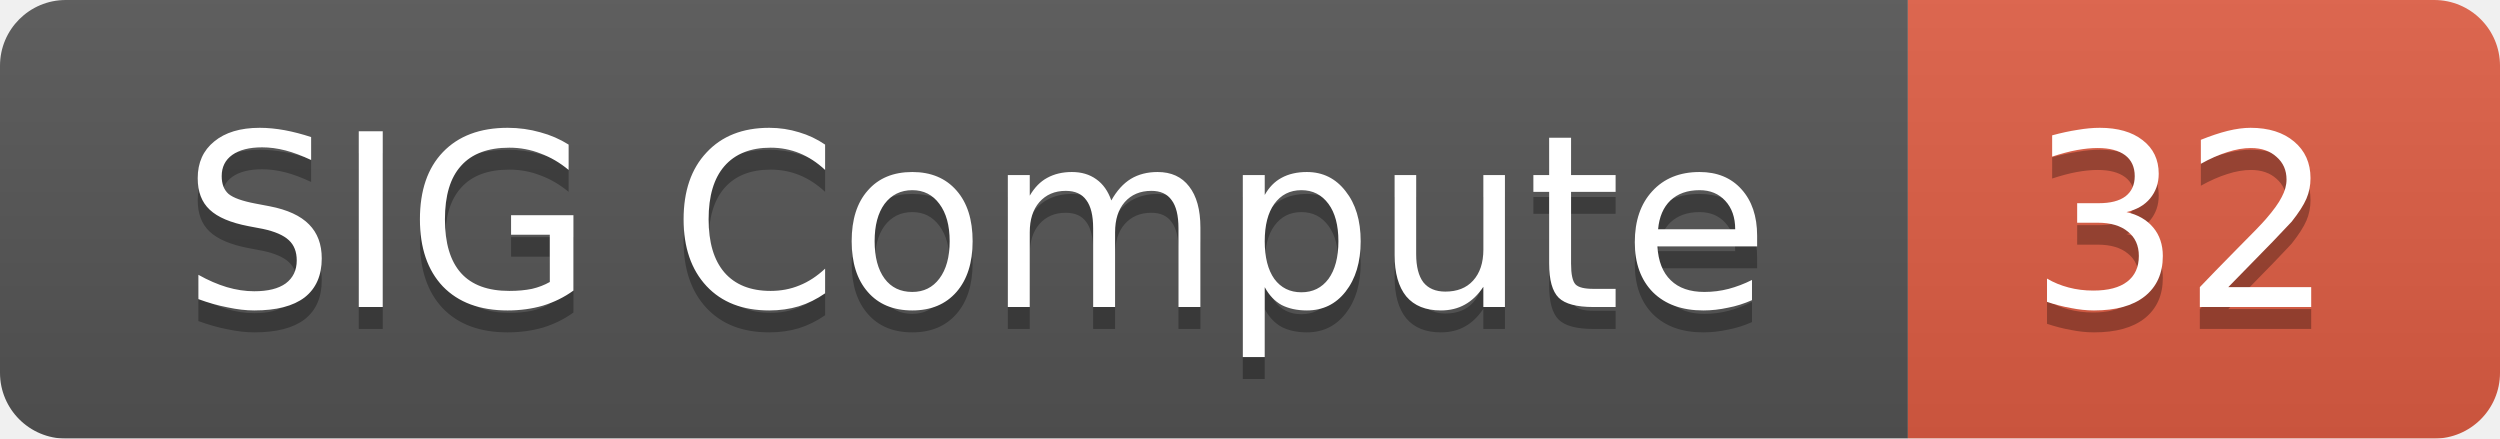
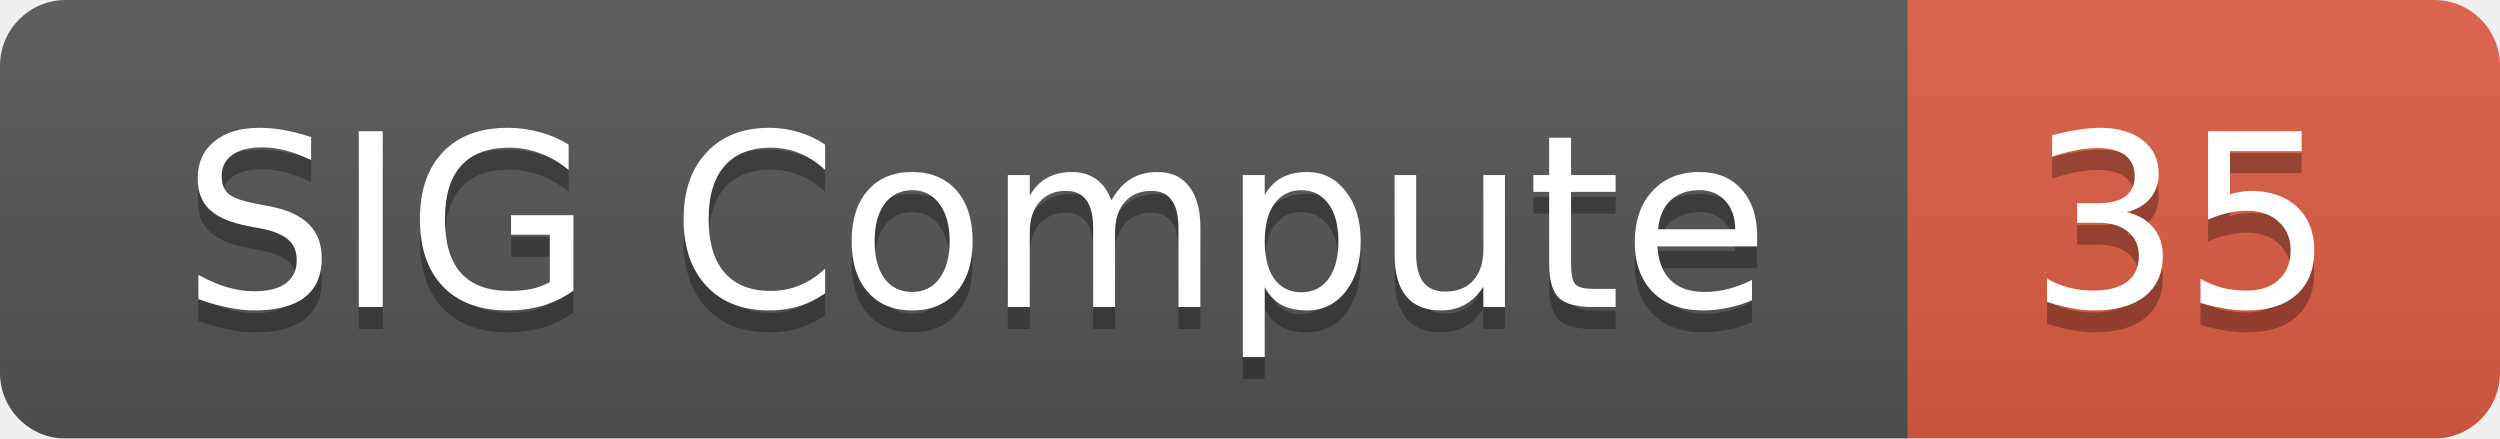
<svg xmlns="http://www.w3.org/2000/svg" width="114" height="20">
  <linearGradient id="smooth" x2="0" y2="100%">
    <stop offset="0" stop-color="#bbb" stop-opacity=".1" />
    <stop offset="1" stop-opacity=".1" />
  </linearGradient>
  <mask id="round">
    <rect width="114" height="20" rx="3" fill="#fff" />
  </mask>
  <g mask="url(#round)">
    <rect width="87" height="20" fill="#555" />
    <rect x="87" width="27" height="20" fill="#e05d44" />
    <rect width="114" height="20" fill="url(#smooth)" />
  </g>
  <g fill="#fff" text-anchor="middle" font-family="DejaVu Sans,Verdana,Geneva,sans-serif" font-size="11">
    <text x="44.5" y="15" fill="#010101" fill-opacity=".3">SIG Compute</text>
    <text x="44.5" y="14">SIG Compute</text>
-     <text x="99.5" y="15" fill="#010101" fill-opacity=".3">32</text>
-     <text x="99.5" y="14">32</text>
+     <text x="99.5" y="15" fill="#010101" fill-opacity=".3">35</text>
+     <text x="99.5" y="14">35</text>
  </g>
</svg>
